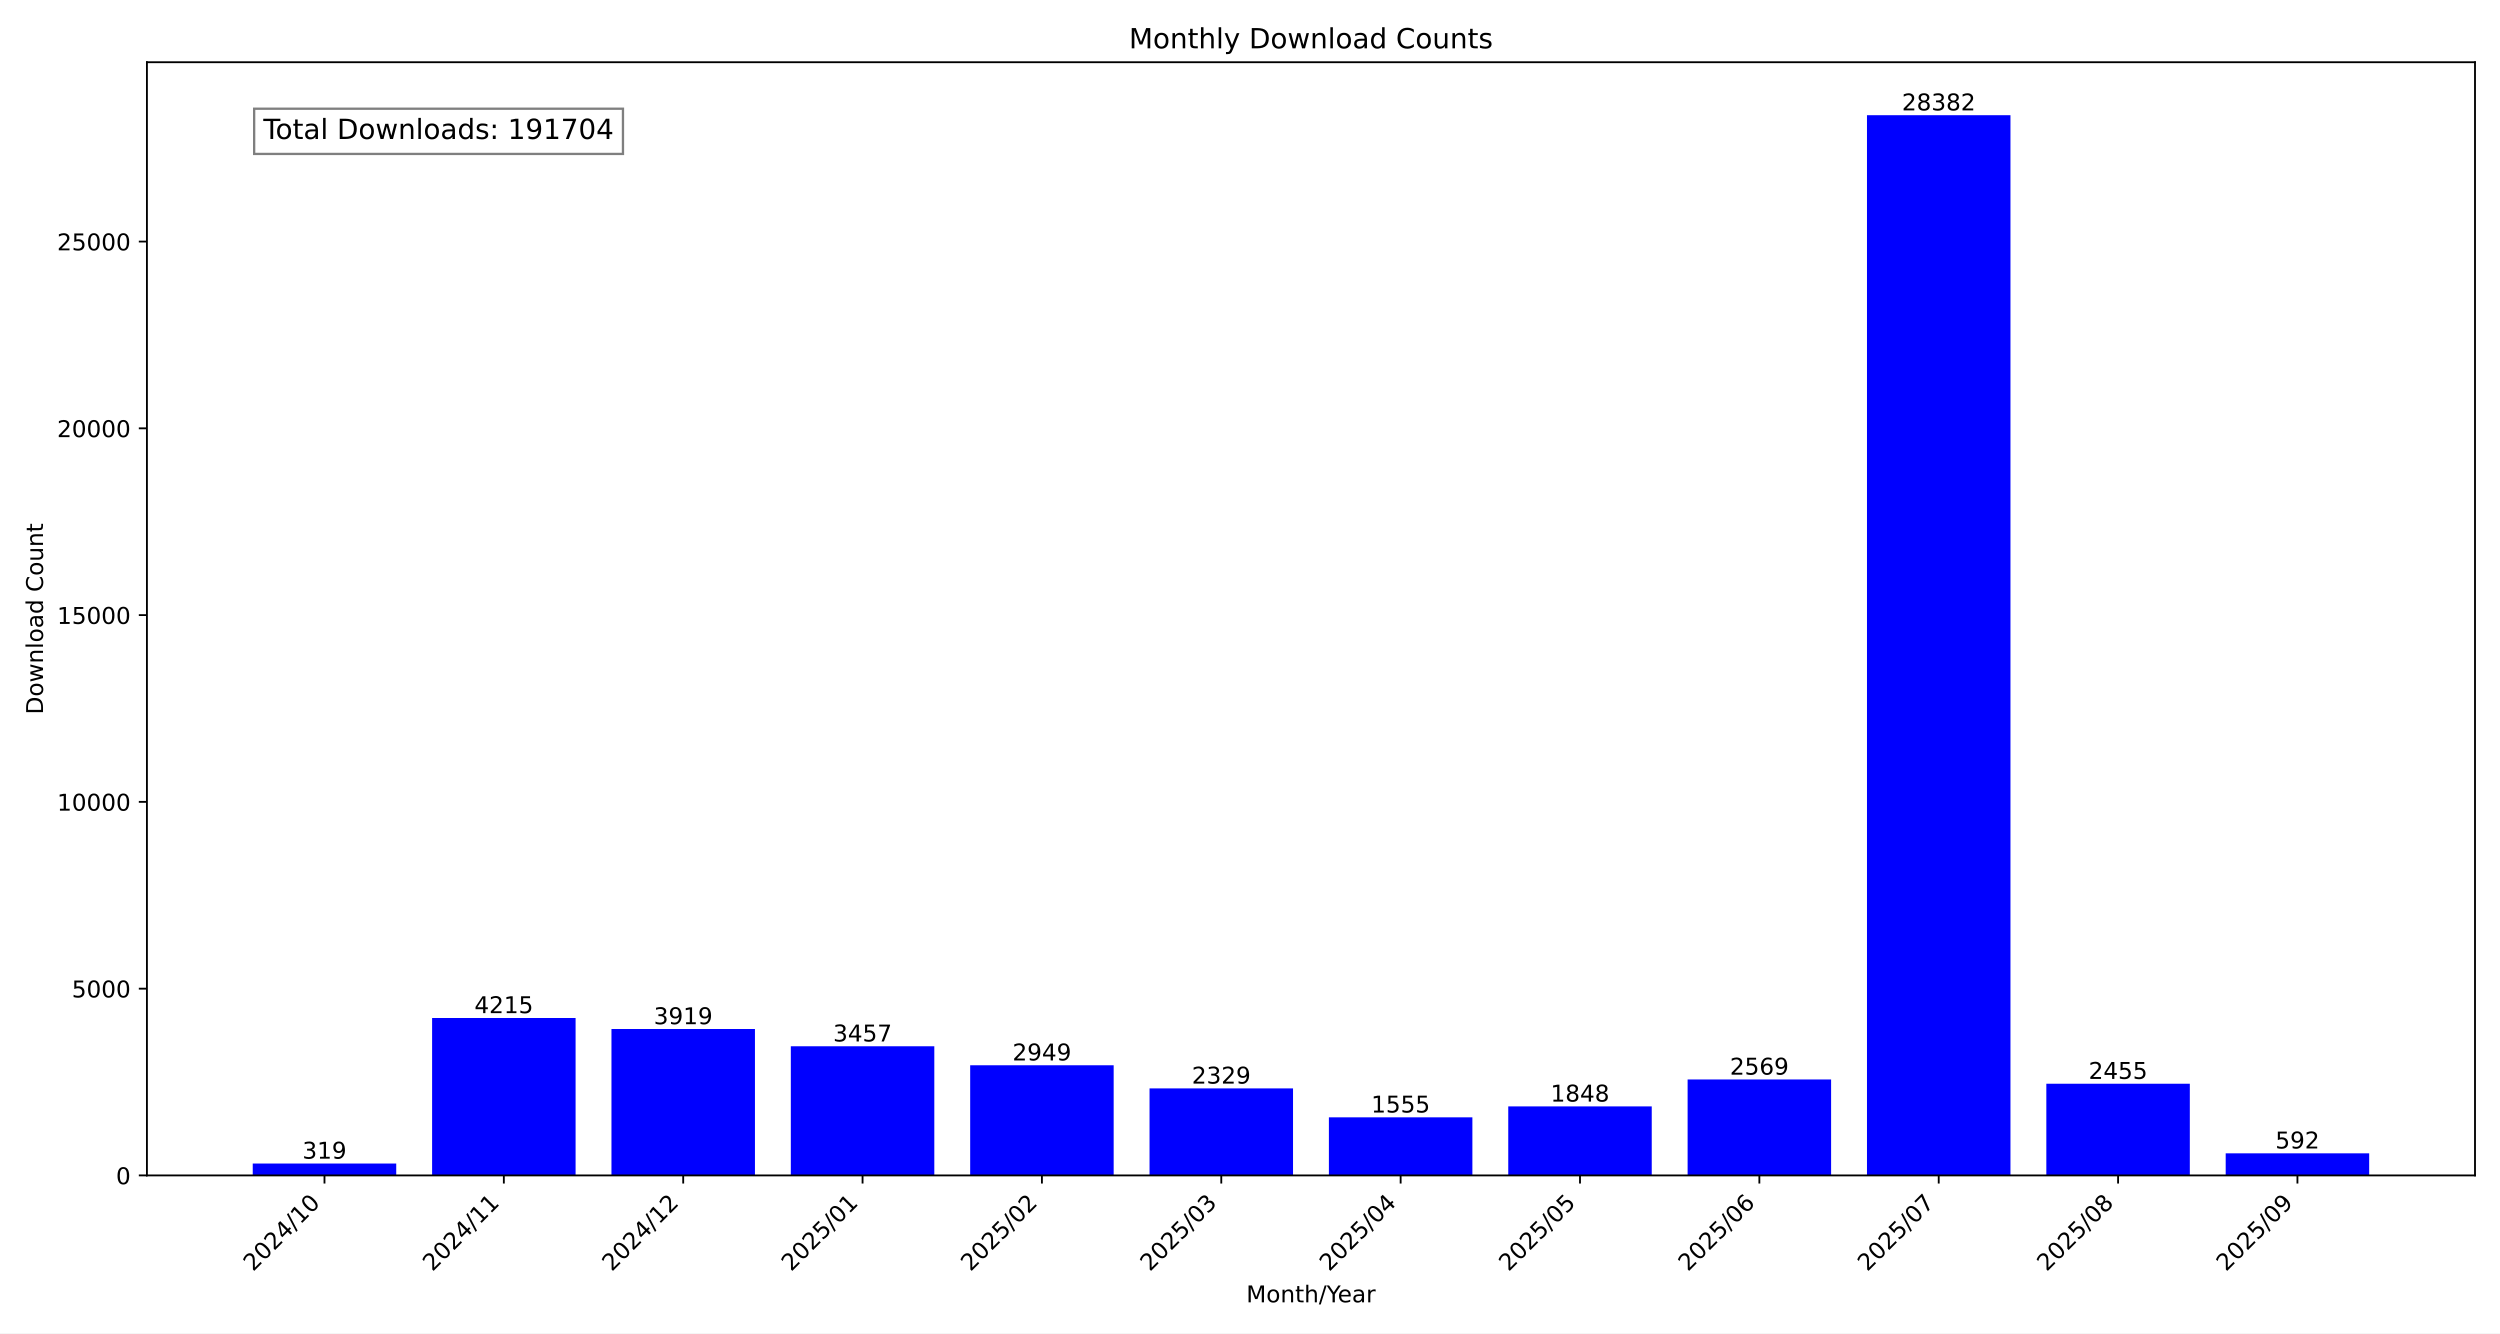
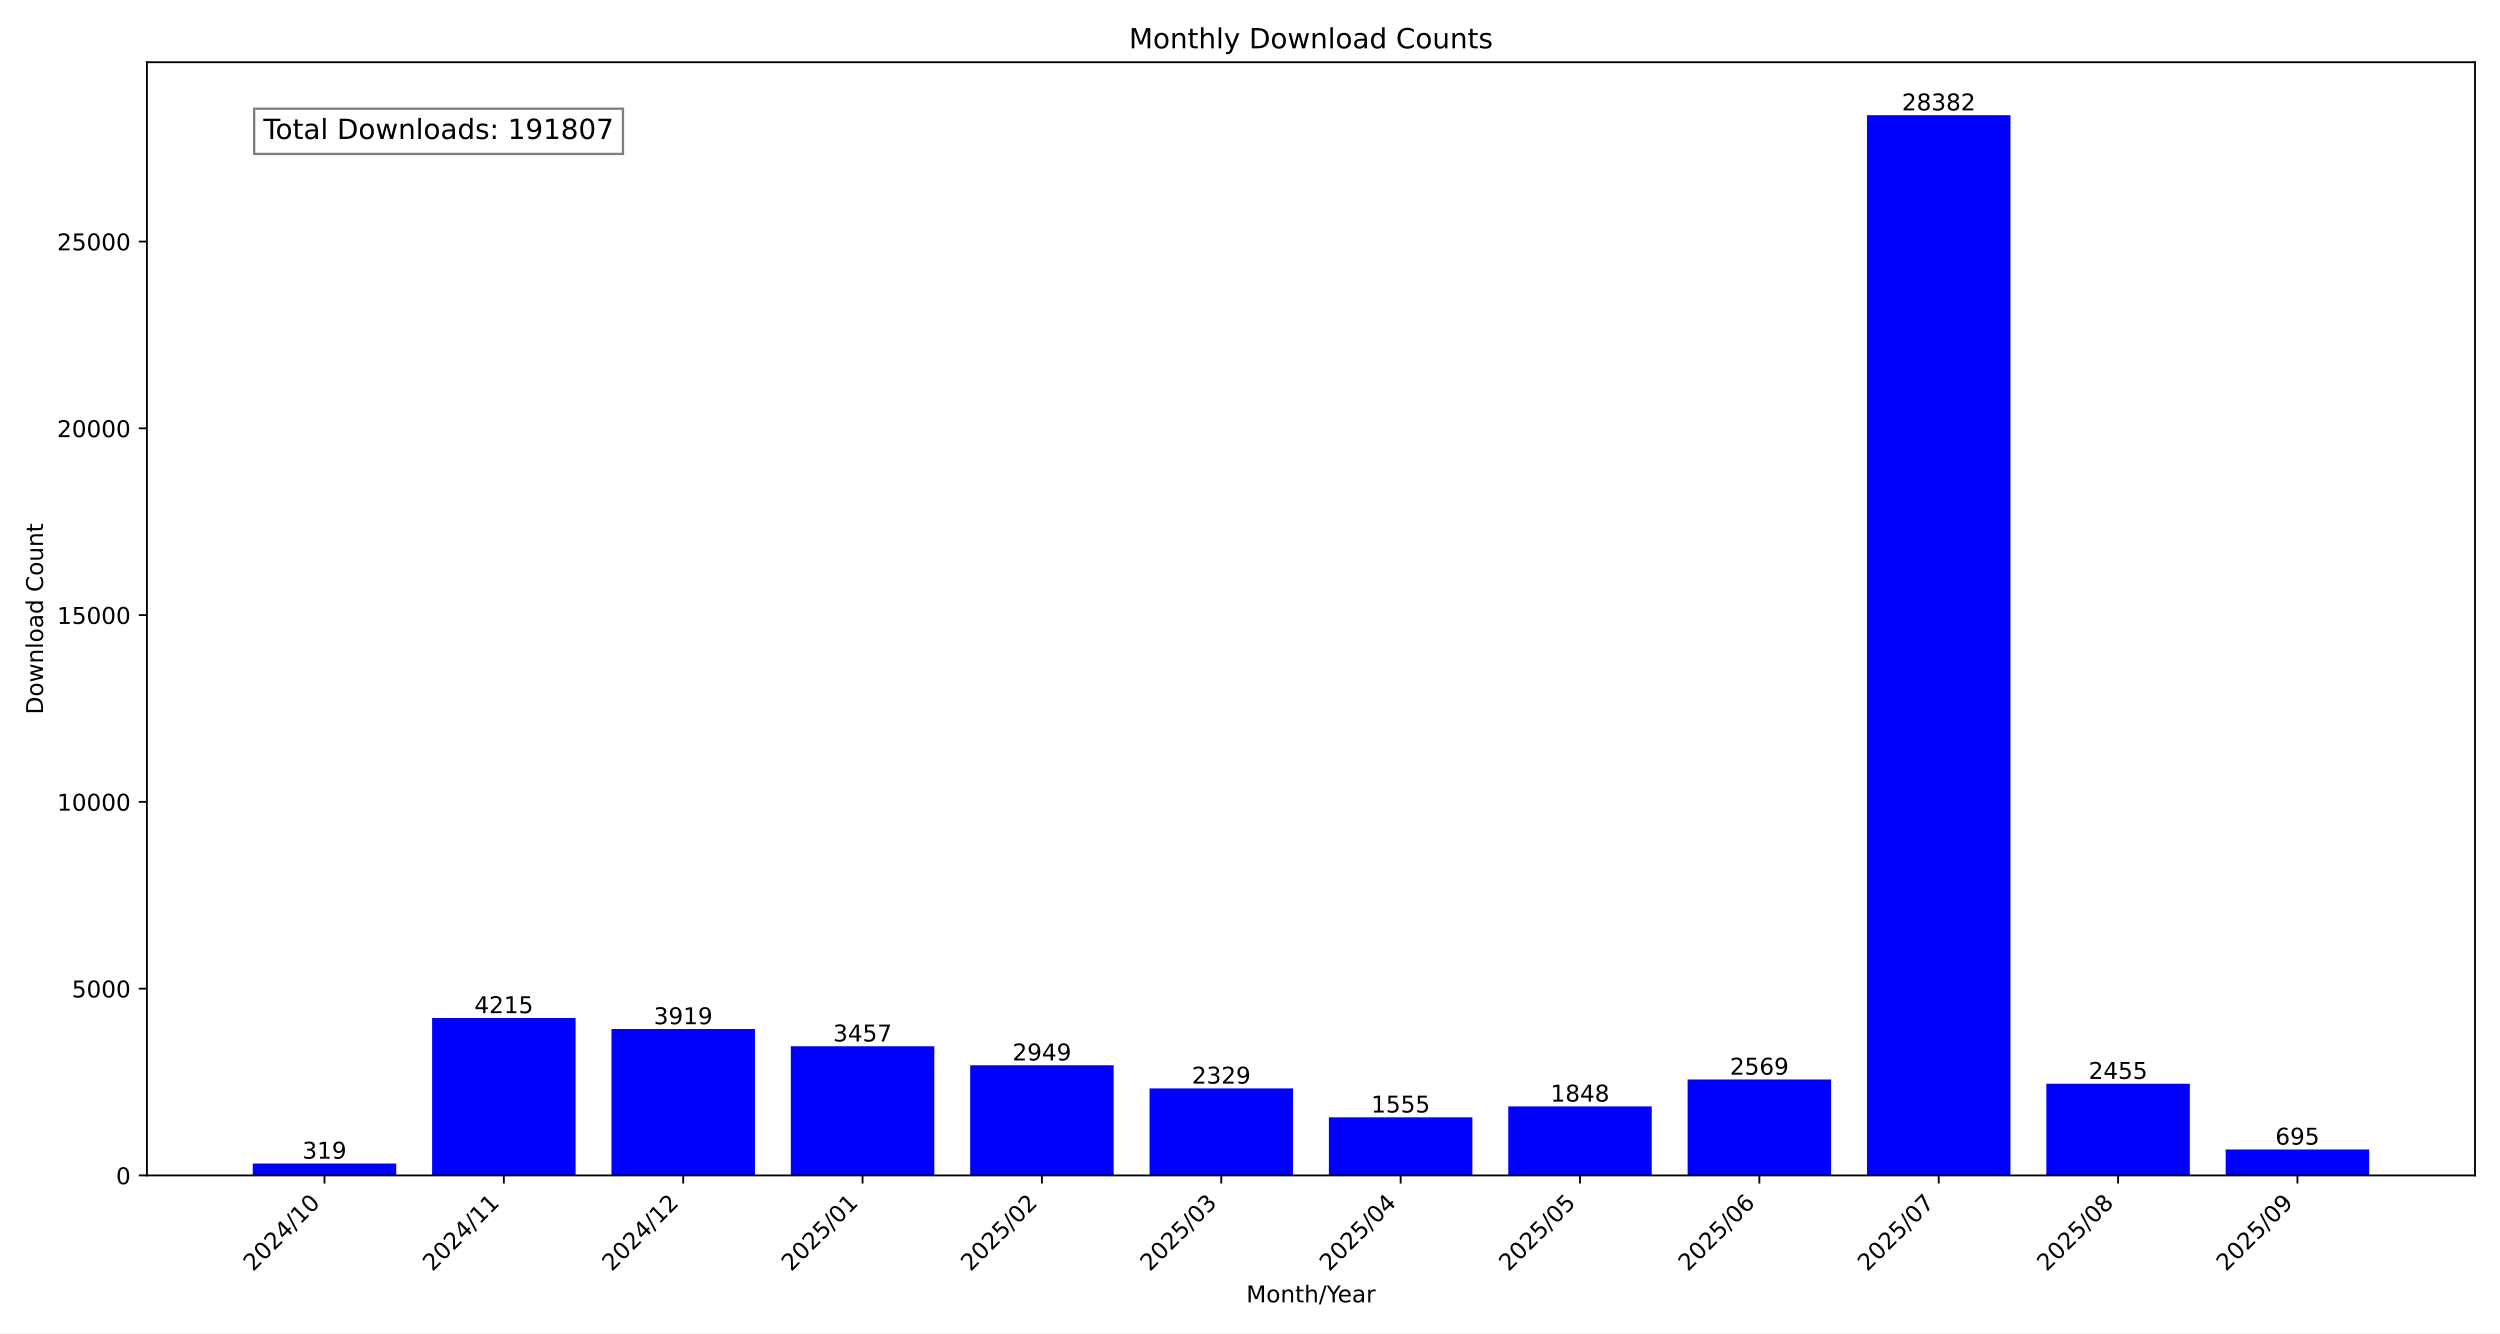
<svg xmlns="http://www.w3.org/2000/svg" xmlns:xlink="http://www.w3.org/1999/xlink" width="1080pt" height="576pt" viewBox="0 0 1080 576" version="1.1">
  <defs>
    <style type="text/css">*{stroke-linejoin: round; stroke-linecap: butt}</style>
  </defs>
  <g id="figure_1">
    <g id="patch_1">
      <path d="M 0 576  L 1080 576  L 1080 0  L 0 0  z " style="fill: #ffffff" />
    </g>
    <g id="axes_1">
      <g id="patch_2">
        <path d="M 63.47 507.782  L 1069.2 507.782  L 1069.2 26.88  L 63.47 26.88  z " style="fill: #ffffff" />
      </g>
      <g id="patch_3">
-         <path d="M 109.185 507.782  L 171.171 507.782  L 171.171 502.634  L 109.185 502.634  z " clip-path="url(#p84c4032119)" style="fill: #0000ff" />
+         <path d="M 109.185 507.782  L 171.171 507.782  L 171.171 502.634  L 109.185 502.634  z " clip-path="url(#pd4fcdab930)" style="fill: #0000ff" />
      </g>
      <g id="patch_4">
-         <path d="M 186.668 507.782  L 248.654 507.782  L 248.654 439.764  L 186.668 439.764  z " clip-path="url(#p84c4032119)" style="fill: #0000ff" />
+         <path d="M 186.668 507.782  L 248.654 507.782  L 248.654 439.764  L 186.668 439.764  z " clip-path="url(#pd4fcdab930)" style="fill: #0000ff" />
      </g>
      <g id="patch_5">
-         <path d="M 264.151 507.782  L 326.138 507.782  L 326.138 444.541  L 264.151 444.541  z " clip-path="url(#p84c4032119)" style="fill: #0000ff" />
+         <path d="M 264.151 507.782  L 326.138 507.782  L 326.138 444.541  L 264.151 444.541  z " clip-path="url(#pd4fcdab930)" style="fill: #0000ff" />
      </g>
      <g id="patch_6">
-         <path d="M 341.634 507.782  L 403.621 507.782  L 403.621 451.996  L 341.634 451.996  z " clip-path="url(#p84c4032119)" style="fill: #0000ff" />
+         <path d="M 341.634 507.782  L 403.621 507.782  L 403.621 451.996  L 341.634 451.996  z " clip-path="url(#pd4fcdab930)" style="fill: #0000ff" />
      </g>
      <g id="patch_7">
-         <path d="M 419.117 507.782  L 481.104 507.782  L 481.104 460.194  L 419.117 460.194  z " clip-path="url(#p84c4032119)" style="fill: #0000ff" />
+         <path d="M 419.117 507.782  L 481.104 507.782  L 481.104 460.194  L 419.117 460.194  z " clip-path="url(#pd4fcdab930)" style="fill: #0000ff" />
      </g>
      <g id="patch_8">
-         <path d="M 496.6 507.782  L 558.587 507.782  L 558.587 470.199  L 496.6 470.199  z " clip-path="url(#p84c4032119)" style="fill: #0000ff" />
+         <path d="M 496.6 507.782  L 558.587 507.782  L 558.587 470.199  L 496.6 470.199  z " clip-path="url(#pd4fcdab930)" style="fill: #0000ff" />
      </g>
      <g id="patch_9">
-         <path d="M 574.083 507.782  L 636.07 507.782  L 636.07 482.689  L 574.083 482.689  z " clip-path="url(#p84c4032119)" style="fill: #0000ff" />
+         <path d="M 574.083 507.782  L 636.07 507.782  L 636.07 482.689  L 574.083 482.689  z " clip-path="url(#pd4fcdab930)" style="fill: #0000ff" />
      </g>
      <g id="patch_10">
-         <path d="M 651.566 507.782  L 713.553 507.782  L 713.553 477.961  L 651.566 477.961  z " clip-path="url(#p84c4032119)" style="fill: #0000ff" />
+         <path d="M 651.566 507.782  L 713.553 507.782  L 713.553 477.961  L 651.566 477.961  z " clip-path="url(#pd4fcdab930)" style="fill: #0000ff" />
      </g>
      <g id="patch_11">
-         <path d="M 729.049 507.782  L 791.036 507.782  L 791.036 466.326  L 729.049 466.326  z " clip-path="url(#p84c4032119)" style="fill: #0000ff" />
+         <path d="M 729.049 507.782  L 791.036 507.782  L 791.036 466.326  L 729.049 466.326  z " clip-path="url(#pd4fcdab930)" style="fill: #0000ff" />
      </g>
      <g id="patch_12">
-         <path d="M 806.532 507.782  L 868.519 507.782  L 868.519 49.78  L 806.532 49.78  z " clip-path="url(#p84c4032119)" style="fill: #0000ff" />
+         <path d="M 806.532 507.782  L 868.519 507.782  L 868.519 49.78  L 806.532 49.78  z " clip-path="url(#pd4fcdab930)" style="fill: #0000ff" />
      </g>
      <g id="patch_13">
-         <path d="M 884.016 507.782  L 946.002 507.782  L 946.002 468.165  L 884.016 468.165  z " clip-path="url(#p84c4032119)" style="fill: #0000ff" />
+         <path d="M 884.016 507.782  L 946.002 507.782  L 946.002 468.165  L 884.016 468.165  z " clip-path="url(#pd4fcdab930)" style="fill: #0000ff" />
      </g>
      <g id="patch_14">
-         <path d="M 961.499 507.782  L 1023.485 507.782  L 1023.485 498.229  L 961.499 498.229  z " clip-path="url(#p84c4032119)" style="fill: #0000ff" />
+         <path d="M 961.499 507.782  L 1023.485 507.782  L 1023.485 496.567  L 961.499 496.567  z " clip-path="url(#pd4fcdab930)" style="fill: #0000ff" />
      </g>
      <g id="matplotlib.axis_1">
        <g id="xtick_1">
          <g id="line2d_1">
            <defs>
-               <path id="m79286343f2" d="M 0 0  L 0 3.5  " style="stroke: #000000; stroke-width: 0.8" />
+               <path id="m5fd4de1e87" d="M 0 0  L 0 3.5  " style="stroke: #000000; stroke-width: 0.8" />
            </defs>
            <g>
-               <use xlink:href="#m79286343f2" x="140.178" y="507.782" style="stroke: #000000; stroke-width: 0.8" />
+               <use xlink:href="#m5fd4de1e87" x="140.178" y="507.782" style="stroke: #000000; stroke-width: 0.8" />
            </g>
          </g>
          <g id="text_1">
            <g transform="translate(109.3318 549.5306) rotate(-45) scale(0.1 -0.1)">
              <defs>
                <path id="DejaVuSans-32" d="M 1228 531  L 3431 531  L 3431 0  L 469 0  L 469 531  Q 828 903 1448 1529  Q 2069 2156 2228 2338  Q 2531 2678 2651 2914  Q 2772 3150 2772 3378  Q 2772 3750 2511 3984  Q 2250 4219 1831 4219  Q 1534 4219 1204 4116  Q 875 4013 500 3803  L 500 4441  Q 881 4594 1212 4672  Q 1544 4750 1819 4750  Q 2544 4750 2975 4387  Q 3406 4025 3406 3419  Q 3406 3131 3298 2873  Q 3191 2616 2906 2266  Q 2828 2175 2409 1742  Q 1991 1309 1228 531  z " transform="scale(0.015625)" />
                <path id="DejaVuSans-30" d="M 2034 4250  Q 1547 4250 1301 3770  Q 1056 3291 1056 2328  Q 1056 1369 1301 889  Q 1547 409 2034 409  Q 2525 409 2770 889  Q 3016 1369 3016 2328  Q 3016 3291 2770 3770  Q 2525 4250 2034 4250  z M 2034 4750  Q 2819 4750 3233 4129  Q 3647 3509 3647 2328  Q 3647 1150 3233 529  Q 2819 -91 2034 -91  Q 1250 -91 836 529  Q 422 1150 422 2328  Q 422 3509 836 4129  Q 1250 4750 2034 4750  z " transform="scale(0.015625)" />
                <path id="DejaVuSans-34" d="M 2419 4116  L 825 1625  L 2419 1625  L 2419 4116  z M 2253 4666  L 3047 4666  L 3047 1625  L 3713 1625  L 3713 1100  L 3047 1100  L 3047 0  L 2419 0  L 2419 1100  L 313 1100  L 313 1709  L 2253 4666  z " transform="scale(0.015625)" />
                <path id="DejaVuSans-2f" d="M 1625 4666  L 2156 4666  L 531 -594  L 0 -594  L 1625 4666  z " transform="scale(0.015625)" />
                <path id="DejaVuSans-31" d="M 794 531  L 1825 531  L 1825 4091  L 703 3866  L 703 4441  L 1819 4666  L 2450 4666  L 2450 531  L 3481 531  L 3481 0  L 794 0  L 794 531  z " transform="scale(0.015625)" />
              </defs>
              <use xlink:href="#DejaVuSans-32" />
              <use xlink:href="#DejaVuSans-30" x="63.623" />
              <use xlink:href="#DejaVuSans-32" x="127.246" />
              <use xlink:href="#DejaVuSans-34" x="190.869" />
              <use xlink:href="#DejaVuSans-2f" x="254.492" />
              <use xlink:href="#DejaVuSans-31" x="288.184" />
              <use xlink:href="#DejaVuSans-30" x="351.807" />
            </g>
          </g>
        </g>
        <g id="xtick_2">
          <g id="line2d_2">
            <g>
-               <use xlink:href="#m79286343f2" x="217.661" y="507.782" style="stroke: #000000; stroke-width: 0.8" />
+               <use xlink:href="#m5fd4de1e87" x="217.661" y="507.782" style="stroke: #000000; stroke-width: 0.8" />
            </g>
          </g>
          <g id="text_2">
            <g transform="translate(186.8148 549.5306) rotate(-45) scale(0.1 -0.1)">
              <use xlink:href="#DejaVuSans-32" />
              <use xlink:href="#DejaVuSans-30" x="63.623" />
              <use xlink:href="#DejaVuSans-32" x="127.246" />
              <use xlink:href="#DejaVuSans-34" x="190.869" />
              <use xlink:href="#DejaVuSans-2f" x="254.492" />
              <use xlink:href="#DejaVuSans-31" x="288.184" />
              <use xlink:href="#DejaVuSans-31" x="351.807" />
            </g>
          </g>
        </g>
        <g id="xtick_3">
          <g id="line2d_3">
            <g>
-               <use xlink:href="#m79286343f2" x="295.144" y="507.782" style="stroke: #000000; stroke-width: 0.8" />
+               <use xlink:href="#m5fd4de1e87" x="295.144" y="507.782" style="stroke: #000000; stroke-width: 0.8" />
            </g>
          </g>
          <g id="text_3">
            <g transform="translate(264.2979 549.5306) rotate(-45) scale(0.1 -0.1)">
              <use xlink:href="#DejaVuSans-32" />
              <use xlink:href="#DejaVuSans-30" x="63.623" />
              <use xlink:href="#DejaVuSans-32" x="127.246" />
              <use xlink:href="#DejaVuSans-34" x="190.869" />
              <use xlink:href="#DejaVuSans-2f" x="254.492" />
              <use xlink:href="#DejaVuSans-31" x="288.184" />
              <use xlink:href="#DejaVuSans-32" x="351.807" />
            </g>
          </g>
        </g>
        <g id="xtick_4">
          <g id="line2d_4">
            <g>
-               <use xlink:href="#m79286343f2" x="372.627" y="507.782" style="stroke: #000000; stroke-width: 0.8" />
+               <use xlink:href="#m5fd4de1e87" x="372.627" y="507.782" style="stroke: #000000; stroke-width: 0.8" />
            </g>
          </g>
          <g id="text_4">
            <g transform="translate(341.7809 549.5306) rotate(-45) scale(0.1 -0.1)">
              <defs>
                <path id="DejaVuSans-35" d="M 691 4666  L 3169 4666  L 3169 4134  L 1269 4134  L 1269 2991  Q 1406 3038 1543 3061  Q 1681 3084 1819 3084  Q 2600 3084 3056 2656  Q 3513 2228 3513 1497  Q 3513 744 3044 326  Q 2575 -91 1722 -91  Q 1428 -91 1123 -41  Q 819 9 494 109  L 494 744  Q 775 591 1075 516  Q 1375 441 1709 441  Q 2250 441 2565 725  Q 2881 1009 2881 1497  Q 2881 1984 2565 2268  Q 2250 2553 1709 2553  Q 1456 2553 1204 2497  Q 953 2441 691 2322  L 691 4666  z " transform="scale(0.015625)" />
              </defs>
              <use xlink:href="#DejaVuSans-32" />
              <use xlink:href="#DejaVuSans-30" x="63.623" />
              <use xlink:href="#DejaVuSans-32" x="127.246" />
              <use xlink:href="#DejaVuSans-35" x="190.869" />
              <use xlink:href="#DejaVuSans-2f" x="254.492" />
              <use xlink:href="#DejaVuSans-30" x="288.184" />
              <use xlink:href="#DejaVuSans-31" x="351.807" />
            </g>
          </g>
        </g>
        <g id="xtick_5">
          <g id="line2d_5">
            <g>
-               <use xlink:href="#m79286343f2" x="450.11" y="507.782" style="stroke: #000000; stroke-width: 0.8" />
+               <use xlink:href="#m5fd4de1e87" x="450.11" y="507.782" style="stroke: #000000; stroke-width: 0.8" />
            </g>
          </g>
          <g id="text_5">
            <g transform="translate(419.264 549.5306) rotate(-45) scale(0.1 -0.1)">
              <use xlink:href="#DejaVuSans-32" />
              <use xlink:href="#DejaVuSans-30" x="63.623" />
              <use xlink:href="#DejaVuSans-32" x="127.246" />
              <use xlink:href="#DejaVuSans-35" x="190.869" />
              <use xlink:href="#DejaVuSans-2f" x="254.492" />
              <use xlink:href="#DejaVuSans-30" x="288.184" />
              <use xlink:href="#DejaVuSans-32" x="351.807" />
            </g>
          </g>
        </g>
        <g id="xtick_6">
          <g id="line2d_6">
            <g>
-               <use xlink:href="#m79286343f2" x="527.593" y="507.782" style="stroke: #000000; stroke-width: 0.8" />
+               <use xlink:href="#m5fd4de1e87" x="527.593" y="507.782" style="stroke: #000000; stroke-width: 0.8" />
            </g>
          </g>
          <g id="text_6">
            <g transform="translate(496.747 549.5306) rotate(-45) scale(0.1 -0.1)">
              <defs>
                <path id="DejaVuSans-33" d="M 2597 2516  Q 3050 2419 3304 2112  Q 3559 1806 3559 1356  Q 3559 666 3084 287  Q 2609 -91 1734 -91  Q 1441 -91 1130 -33  Q 819 25 488 141  L 488 750  Q 750 597 1062 519  Q 1375 441 1716 441  Q 2309 441 2620 675  Q 2931 909 2931 1356  Q 2931 1769 2642 2001  Q 2353 2234 1838 2234  L 1294 2234  L 1294 2753  L 1863 2753  Q 2328 2753 2575 2939  Q 2822 3125 2822 3475  Q 2822 3834 2567 4026  Q 2313 4219 1838 4219  Q 1578 4219 1281 4162  Q 984 4106 628 3988  L 628 4550  Q 988 4650 1302 4700  Q 1616 4750 1894 4750  Q 2613 4750 3031 4423  Q 3450 4097 3450 3541  Q 3450 3153 3228 2886  Q 3006 2619 2597 2516  z " transform="scale(0.015625)" />
              </defs>
              <use xlink:href="#DejaVuSans-32" />
              <use xlink:href="#DejaVuSans-30" x="63.623" />
              <use xlink:href="#DejaVuSans-32" x="127.246" />
              <use xlink:href="#DejaVuSans-35" x="190.869" />
              <use xlink:href="#DejaVuSans-2f" x="254.492" />
              <use xlink:href="#DejaVuSans-30" x="288.184" />
              <use xlink:href="#DejaVuSans-33" x="351.807" />
            </g>
          </g>
        </g>
        <g id="xtick_7">
          <g id="line2d_7">
            <g>
-               <use xlink:href="#m79286343f2" x="605.077" y="507.782" style="stroke: #000000; stroke-width: 0.8" />
+               <use xlink:href="#m5fd4de1e87" x="605.077" y="507.782" style="stroke: #000000; stroke-width: 0.8" />
            </g>
          </g>
          <g id="text_7">
            <g transform="translate(574.2301 549.5306) rotate(-45) scale(0.1 -0.1)">
              <use xlink:href="#DejaVuSans-32" />
              <use xlink:href="#DejaVuSans-30" x="63.623" />
              <use xlink:href="#DejaVuSans-32" x="127.246" />
              <use xlink:href="#DejaVuSans-35" x="190.869" />
              <use xlink:href="#DejaVuSans-2f" x="254.492" />
              <use xlink:href="#DejaVuSans-30" x="288.184" />
              <use xlink:href="#DejaVuSans-34" x="351.807" />
            </g>
          </g>
        </g>
        <g id="xtick_8">
          <g id="line2d_8">
            <g>
-               <use xlink:href="#m79286343f2" x="682.56" y="507.782" style="stroke: #000000; stroke-width: 0.8" />
+               <use xlink:href="#m5fd4de1e87" x="682.56" y="507.782" style="stroke: #000000; stroke-width: 0.8" />
            </g>
          </g>
          <g id="text_8">
            <g transform="translate(651.7131 549.5306) rotate(-45) scale(0.1 -0.1)">
              <use xlink:href="#DejaVuSans-32" />
              <use xlink:href="#DejaVuSans-30" x="63.623" />
              <use xlink:href="#DejaVuSans-32" x="127.246" />
              <use xlink:href="#DejaVuSans-35" x="190.869" />
              <use xlink:href="#DejaVuSans-2f" x="254.492" />
              <use xlink:href="#DejaVuSans-30" x="288.184" />
              <use xlink:href="#DejaVuSans-35" x="351.807" />
            </g>
          </g>
        </g>
        <g id="xtick_9">
          <g id="line2d_9">
            <g>
-               <use xlink:href="#m79286343f2" x="760.043" y="507.782" style="stroke: #000000; stroke-width: 0.8" />
+               <use xlink:href="#m5fd4de1e87" x="760.043" y="507.782" style="stroke: #000000; stroke-width: 0.8" />
            </g>
          </g>
          <g id="text_9">
            <g transform="translate(729.1962 549.5306) rotate(-45) scale(0.1 -0.1)">
              <defs>
                <path id="DejaVuSans-36" d="M 2113 2584  Q 1688 2584 1439 2293  Q 1191 2003 1191 1497  Q 1191 994 1439 701  Q 1688 409 2113 409  Q 2538 409 2786 701  Q 3034 994 3034 1497  Q 3034 2003 2786 2293  Q 2538 2584 2113 2584  z M 3366 4563  L 3366 3988  Q 3128 4100 2886 4159  Q 2644 4219 2406 4219  Q 1781 4219 1451 3797  Q 1122 3375 1075 2522  Q 1259 2794 1537 2939  Q 1816 3084 2150 3084  Q 2853 3084 3261 2657  Q 3669 2231 3669 1497  Q 3669 778 3244 343  Q 2819 -91 2113 -91  Q 1303 -91 875 529  Q 447 1150 447 2328  Q 447 3434 972 4092  Q 1497 4750 2381 4750  Q 2619 4750 2861 4703  Q 3103 4656 3366 4563  z " transform="scale(0.015625)" />
              </defs>
              <use xlink:href="#DejaVuSans-32" />
              <use xlink:href="#DejaVuSans-30" x="63.623" />
              <use xlink:href="#DejaVuSans-32" x="127.246" />
              <use xlink:href="#DejaVuSans-35" x="190.869" />
              <use xlink:href="#DejaVuSans-2f" x="254.492" />
              <use xlink:href="#DejaVuSans-30" x="288.184" />
              <use xlink:href="#DejaVuSans-36" x="351.807" />
            </g>
          </g>
        </g>
        <g id="xtick_10">
          <g id="line2d_10">
            <g>
-               <use xlink:href="#m79286343f2" x="837.526" y="507.782" style="stroke: #000000; stroke-width: 0.8" />
+               <use xlink:href="#m5fd4de1e87" x="837.526" y="507.782" style="stroke: #000000; stroke-width: 0.8" />
            </g>
          </g>
          <g id="text_10">
            <g transform="translate(806.6792 549.5306) rotate(-45) scale(0.1 -0.1)">
              <defs>
                <path id="DejaVuSans-37" d="M 525 4666  L 3525 4666  L 3525 4397  L 1831 0  L 1172 0  L 2766 4134  L 525 4134  L 525 4666  z " transform="scale(0.015625)" />
              </defs>
              <use xlink:href="#DejaVuSans-32" />
              <use xlink:href="#DejaVuSans-30" x="63.623" />
              <use xlink:href="#DejaVuSans-32" x="127.246" />
              <use xlink:href="#DejaVuSans-35" x="190.869" />
              <use xlink:href="#DejaVuSans-2f" x="254.492" />
              <use xlink:href="#DejaVuSans-30" x="288.184" />
              <use xlink:href="#DejaVuSans-37" x="351.807" />
            </g>
          </g>
        </g>
        <g id="xtick_11">
          <g id="line2d_11">
            <g>
-               <use xlink:href="#m79286343f2" x="915.009" y="507.782" style="stroke: #000000; stroke-width: 0.8" />
+               <use xlink:href="#m5fd4de1e87" x="915.009" y="507.782" style="stroke: #000000; stroke-width: 0.8" />
            </g>
          </g>
          <g id="text_11">
            <g transform="translate(884.1623 549.5306) rotate(-45) scale(0.1 -0.1)">
              <defs>
                <path id="DejaVuSans-38" d="M 2034 2216  Q 1584 2216 1326 1975  Q 1069 1734 1069 1313  Q 1069 891 1326 650  Q 1584 409 2034 409  Q 2484 409 2743 651  Q 3003 894 3003 1313  Q 3003 1734 2745 1975  Q 2488 2216 2034 2216  z M 1403 2484  Q 997 2584 770 2862  Q 544 3141 544 3541  Q 544 4100 942 4425  Q 1341 4750 2034 4750  Q 2731 4750 3128 4425  Q 3525 4100 3525 3541  Q 3525 3141 3298 2862  Q 3072 2584 2669 2484  Q 3125 2378 3379 2068  Q 3634 1759 3634 1313  Q 3634 634 3220 271  Q 2806 -91 2034 -91  Q 1263 -91 848 271  Q 434 634 434 1313  Q 434 1759 690 2068  Q 947 2378 1403 2484  z M 1172 3481  Q 1172 3119 1398 2916  Q 1625 2713 2034 2713  Q 2441 2713 2670 2916  Q 2900 3119 2900 3481  Q 2900 3844 2670 4047  Q 2441 4250 2034 4250  Q 1625 4250 1398 4047  Q 1172 3844 1172 3481  z " transform="scale(0.015625)" />
              </defs>
              <use xlink:href="#DejaVuSans-32" />
              <use xlink:href="#DejaVuSans-30" x="63.623" />
              <use xlink:href="#DejaVuSans-32" x="127.246" />
              <use xlink:href="#DejaVuSans-35" x="190.869" />
              <use xlink:href="#DejaVuSans-2f" x="254.492" />
              <use xlink:href="#DejaVuSans-30" x="288.184" />
              <use xlink:href="#DejaVuSans-38" x="351.807" />
            </g>
          </g>
        </g>
        <g id="xtick_12">
          <g id="line2d_12">
            <g>
-               <use xlink:href="#m79286343f2" x="992.492" y="507.782" style="stroke: #000000; stroke-width: 0.8" />
+               <use xlink:href="#m5fd4de1e87" x="992.492" y="507.782" style="stroke: #000000; stroke-width: 0.8" />
            </g>
          </g>
          <g id="text_12">
            <g transform="translate(961.6454 549.5306) rotate(-45) scale(0.1 -0.1)">
              <defs>
                <path id="DejaVuSans-39" d="M 703 97  L 703 672  Q 941 559 1184 500  Q 1428 441 1663 441  Q 2288 441 2617 861  Q 2947 1281 2994 2138  Q 2813 1869 2534 1725  Q 2256 1581 1919 1581  Q 1219 1581 811 2004  Q 403 2428 403 3163  Q 403 3881 828 4315  Q 1253 4750 1959 4750  Q 2769 4750 3195 4129  Q 3622 3509 3622 2328  Q 3622 1225 3098 567  Q 2575 -91 1691 -91  Q 1453 -91 1209 -44  Q 966 3 703 97  z M 1959 2075  Q 2384 2075 2632 2365  Q 2881 2656 2881 3163  Q 2881 3666 2632 3958  Q 2384 4250 1959 4250  Q 1534 4250 1286 3958  Q 1038 3666 1038 3163  Q 1038 2656 1286 2365  Q 1534 2075 1959 2075  z " transform="scale(0.015625)" />
              </defs>
              <use xlink:href="#DejaVuSans-32" />
              <use xlink:href="#DejaVuSans-30" x="63.623" />
              <use xlink:href="#DejaVuSans-32" x="127.246" />
              <use xlink:href="#DejaVuSans-35" x="190.869" />
              <use xlink:href="#DejaVuSans-2f" x="254.492" />
              <use xlink:href="#DejaVuSans-30" x="288.184" />
              <use xlink:href="#DejaVuSans-39" x="351.807" />
            </g>
          </g>
        </g>
        <g id="text_13">
          <g transform="translate(538.392 562.5996) scale(0.1 -0.1)">
            <defs>
              <path id="DejaVuSans-4d" d="M 628 4666  L 1569 4666  L 2759 1491  L 3956 4666  L 4897 4666  L 4897 0  L 4281 0  L 4281 4097  L 3078 897  L 2444 897  L 1241 4097  L 1241 0  L 628 0  L 628 4666  z " transform="scale(0.015625)" />
              <path id="DejaVuSans-6f" d="M 1959 3097  Q 1497 3097 1228 2736  Q 959 2375 959 1747  Q 959 1119 1226 758  Q 1494 397 1959 397  Q 2419 397 2687 759  Q 2956 1122 2956 1747  Q 2956 2369 2687 2733  Q 2419 3097 1959 3097  z M 1959 3584  Q 2709 3584 3137 3096  Q 3566 2609 3566 1747  Q 3566 888 3137 398  Q 2709 -91 1959 -91  Q 1206 -91 779 398  Q 353 888 353 1747  Q 353 2609 779 3096  Q 1206 3584 1959 3584  z " transform="scale(0.015625)" />
              <path id="DejaVuSans-6e" d="M 3513 2113  L 3513 0  L 2938 0  L 2938 2094  Q 2938 2591 2744 2837  Q 2550 3084 2163 3084  Q 1697 3084 1428 2787  Q 1159 2491 1159 1978  L 1159 0  L 581 0  L 581 3500  L 1159 3500  L 1159 2956  Q 1366 3272 1645 3428  Q 1925 3584 2291 3584  Q 2894 3584 3203 3211  Q 3513 2838 3513 2113  z " transform="scale(0.015625)" />
              <path id="DejaVuSans-74" d="M 1172 4494  L 1172 3500  L 2356 3500  L 2356 3053  L 1172 3053  L 1172 1153  Q 1172 725 1289 603  Q 1406 481 1766 481  L 2356 481  L 2356 0  L 1766 0  Q 1100 0 847 248  Q 594 497 594 1153  L 594 3053  L 172 3053  L 172 3500  L 594 3500  L 594 4494  L 1172 4494  z " transform="scale(0.015625)" />
              <path id="DejaVuSans-68" d="M 3513 2113  L 3513 0  L 2938 0  L 2938 2094  Q 2938 2591 2744 2837  Q 2550 3084 2163 3084  Q 1697 3084 1428 2787  Q 1159 2491 1159 1978  L 1159 0  L 581 0  L 581 4863  L 1159 4863  L 1159 2956  Q 1366 3272 1645 3428  Q 1925 3584 2291 3584  Q 2894 3584 3203 3211  Q 3513 2838 3513 2113  z " transform="scale(0.015625)" />
              <path id="DejaVuSans-59" d="M -13 4666  L 666 4666  L 1959 2747  L 3244 4666  L 3922 4666  L 2272 2222  L 2272 0  L 1638 0  L 1638 2222  L -13 4666  z " transform="scale(0.015625)" />
              <path id="DejaVuSans-65" d="M 3597 1894  L 3597 1613  L 953 1613  Q 991 1019 1311 708  Q 1631 397 2203 397  Q 2534 397 2845 478  Q 3156 559 3463 722  L 3463 178  Q 3153 47 2828 -22  Q 2503 -91 2169 -91  Q 1331 -91 842 396  Q 353 884 353 1716  Q 353 2575 817 3079  Q 1281 3584 2069 3584  Q 2775 3584 3186 3129  Q 3597 2675 3597 1894  z M 3022 2063  Q 3016 2534 2758 2815  Q 2500 3097 2075 3097  Q 1594 3097 1305 2825  Q 1016 2553 972 2059  L 3022 2063  z " transform="scale(0.015625)" />
              <path id="DejaVuSans-61" d="M 2194 1759  Q 1497 1759 1228 1600  Q 959 1441 959 1056  Q 959 750 1161 570  Q 1363 391 1709 391  Q 2188 391 2477 730  Q 2766 1069 2766 1631  L 2766 1759  L 2194 1759  z M 3341 1997  L 3341 0  L 2766 0  L 2766 531  Q 2569 213 2275 61  Q 1981 -91 1556 -91  Q 1019 -91 701 211  Q 384 513 384 1019  Q 384 1609 779 1909  Q 1175 2209 1959 2209  L 2766 2209  L 2766 2266  Q 2766 2663 2505 2880  Q 2244 3097 1772 3097  Q 1472 3097 1187 3025  Q 903 2953 641 2809  L 641 3341  Q 956 3463 1253 3523  Q 1550 3584 1831 3584  Q 2591 3584 2966 3190  Q 3341 2797 3341 1997  z " transform="scale(0.015625)" />
              <path id="DejaVuSans-72" d="M 2631 2963  Q 2534 3019 2420 3045  Q 2306 3072 2169 3072  Q 1681 3072 1420 2755  Q 1159 2438 1159 1844  L 1159 0  L 581 0  L 581 3500  L 1159 3500  L 1159 2956  Q 1341 3275 1631 3429  Q 1922 3584 2338 3584  Q 2397 3584 2469 3576  Q 2541 3569 2628 3553  L 2631 2963  z " transform="scale(0.015625)" />
            </defs>
            <use xlink:href="#DejaVuSans-4d" />
            <use xlink:href="#DejaVuSans-6f" x="86.279" />
            <use xlink:href="#DejaVuSans-6e" x="147.461" />
            <use xlink:href="#DejaVuSans-74" x="210.84" />
            <use xlink:href="#DejaVuSans-68" x="250.049" />
            <use xlink:href="#DejaVuSans-2f" x="313.428" />
            <use xlink:href="#DejaVuSans-59" x="347.119" />
            <use xlink:href="#DejaVuSans-65" x="394.953" />
            <use xlink:href="#DejaVuSans-61" x="456.477" />
            <use xlink:href="#DejaVuSans-72" x="517.756" />
          </g>
        </g>
      </g>
      <g id="matplotlib.axis_2">
        <g id="ytick_1">
          <g id="line2d_13">
            <defs>
-               <path id="m5acc3c8eaa" d="M 0 0  L -3.5 0  " style="stroke: #000000; stroke-width: 0.8" />
+               <path id="mcca3d9d66c" d="M 0 0  L -3.5 0  " style="stroke: #000000; stroke-width: 0.8" />
            </defs>
            <g>
-               <use xlink:href="#m5acc3c8eaa" x="63.47" y="507.782" style="stroke: #000000; stroke-width: 0.8" />
+               <use xlink:href="#mcca3d9d66c" x="63.47" y="507.782" style="stroke: #000000; stroke-width: 0.8" />
            </g>
          </g>
          <g id="text_14">
            <g transform="translate(50.1075 511.581) scale(0.1 -0.1)">
              <use xlink:href="#DejaVuSans-30" />
            </g>
          </g>
        </g>
        <g id="ytick_2">
          <g id="line2d_14">
            <g>
-               <use xlink:href="#m5acc3c8eaa" x="63.47" y="427.097" style="stroke: #000000; stroke-width: 0.8" />
+               <use xlink:href="#mcca3d9d66c" x="63.47" y="427.097" style="stroke: #000000; stroke-width: 0.8" />
            </g>
          </g>
          <g id="text_15">
            <g transform="translate(31.02 430.8958) scale(0.1 -0.1)">
              <use xlink:href="#DejaVuSans-35" />
              <use xlink:href="#DejaVuSans-30" x="63.623" />
              <use xlink:href="#DejaVuSans-30" x="127.246" />
              <use xlink:href="#DejaVuSans-30" x="190.869" />
            </g>
          </g>
        </g>
        <g id="ytick_3">
          <g id="line2d_15">
            <g>
-               <use xlink:href="#m5acc3c8eaa" x="63.47" y="346.411" style="stroke: #000000; stroke-width: 0.8" />
+               <use xlink:href="#mcca3d9d66c" x="63.47" y="346.411" style="stroke: #000000; stroke-width: 0.8" />
            </g>
          </g>
          <g id="text_16">
            <g transform="translate(24.6575 350.2105) scale(0.1 -0.1)">
              <use xlink:href="#DejaVuSans-31" />
              <use xlink:href="#DejaVuSans-30" x="63.623" />
              <use xlink:href="#DejaVuSans-30" x="127.246" />
              <use xlink:href="#DejaVuSans-30" x="190.869" />
              <use xlink:href="#DejaVuSans-30" x="254.492" />
            </g>
          </g>
        </g>
        <g id="ytick_4">
          <g id="line2d_16">
            <g>
-               <use xlink:href="#m5acc3c8eaa" x="63.47" y="265.726" style="stroke: #000000; stroke-width: 0.8" />
+               <use xlink:href="#mcca3d9d66c" x="63.47" y="265.726" style="stroke: #000000; stroke-width: 0.8" />
            </g>
          </g>
          <g id="text_17">
            <g transform="translate(24.6575 269.5253) scale(0.1 -0.1)">
              <use xlink:href="#DejaVuSans-31" />
              <use xlink:href="#DejaVuSans-35" x="63.623" />
              <use xlink:href="#DejaVuSans-30" x="127.246" />
              <use xlink:href="#DejaVuSans-30" x="190.869" />
              <use xlink:href="#DejaVuSans-30" x="254.492" />
            </g>
          </g>
        </g>
        <g id="ytick_5">
          <g id="line2d_17">
            <g>
-               <use xlink:href="#m5acc3c8eaa" x="63.47" y="185.041" style="stroke: #000000; stroke-width: 0.8" />
+               <use xlink:href="#mcca3d9d66c" x="63.47" y="185.041" style="stroke: #000000; stroke-width: 0.8" />
            </g>
          </g>
          <g id="text_18">
            <g transform="translate(24.6575 188.84) scale(0.1 -0.1)">
              <use xlink:href="#DejaVuSans-32" />
              <use xlink:href="#DejaVuSans-30" x="63.623" />
              <use xlink:href="#DejaVuSans-30" x="127.246" />
              <use xlink:href="#DejaVuSans-30" x="190.869" />
              <use xlink:href="#DejaVuSans-30" x="254.492" />
            </g>
          </g>
        </g>
        <g id="ytick_6">
          <g id="line2d_18">
            <g>
-               <use xlink:href="#m5acc3c8eaa" x="63.47" y="104.356" style="stroke: #000000; stroke-width: 0.8" />
+               <use xlink:href="#mcca3d9d66c" x="63.47" y="104.356" style="stroke: #000000; stroke-width: 0.8" />
            </g>
          </g>
          <g id="text_19">
            <g transform="translate(24.6575 108.1548) scale(0.1 -0.1)">
              <use xlink:href="#DejaVuSans-32" />
              <use xlink:href="#DejaVuSans-35" x="63.623" />
              <use xlink:href="#DejaVuSans-30" x="127.246" />
              <use xlink:href="#DejaVuSans-30" x="190.869" />
              <use xlink:href="#DejaVuSans-30" x="254.492" />
            </g>
          </g>
        </g>
        <g id="text_20">
          <g transform="translate(18.57781 308.6223) rotate(-90) scale(0.1 -0.1)">
            <defs>
              <path id="DejaVuSans-44" d="M 1259 4147  L 1259 519  L 2022 519  Q 2988 519 3436 956  Q 3884 1394 3884 2338  Q 3884 3275 3436 3711  Q 2988 4147 2022 4147  L 1259 4147  z M 628 4666  L 1925 4666  Q 3281 4666 3915 4102  Q 4550 3538 4550 2338  Q 4550 1131 3912 565  Q 3275 0 1925 0  L 628 0  L 628 4666  z " transform="scale(0.015625)" />
              <path id="DejaVuSans-77" d="M 269 3500  L 844 3500  L 1563 769  L 2278 3500  L 2956 3500  L 3675 769  L 4391 3500  L 4966 3500  L 4050 0  L 3372 0  L 2619 2869  L 1863 0  L 1184 0  L 269 3500  z " transform="scale(0.015625)" />
              <path id="DejaVuSans-6c" d="M 603 4863  L 1178 4863  L 1178 0  L 603 0  L 603 4863  z " transform="scale(0.015625)" />
              <path id="DejaVuSans-64" d="M 2906 2969  L 2906 4863  L 3481 4863  L 3481 0  L 2906 0  L 2906 525  Q 2725 213 2448 61  Q 2172 -91 1784 -91  Q 1150 -91 751 415  Q 353 922 353 1747  Q 353 2572 751 3078  Q 1150 3584 1784 3584  Q 2172 3584 2448 3432  Q 2725 3281 2906 2969  z M 947 1747  Q 947 1113 1208 752  Q 1469 391 1925 391  Q 2381 391 2643 752  Q 2906 1113 2906 1747  Q 2906 2381 2643 2742  Q 2381 3103 1925 3103  Q 1469 3103 1208 2742  Q 947 2381 947 1747  z " transform="scale(0.015625)" />
              <path id="DejaVuSans-20" transform="scale(0.015625)" />
              <path id="DejaVuSans-43" d="M 4122 4306  L 4122 3641  Q 3803 3938 3442 4084  Q 3081 4231 2675 4231  Q 1875 4231 1450 3742  Q 1025 3253 1025 2328  Q 1025 1406 1450 917  Q 1875 428 2675 428  Q 3081 428 3442 575  Q 3803 722 4122 1019  L 4122 359  Q 3791 134 3420 21  Q 3050 -91 2638 -91  Q 1578 -91 968 557  Q 359 1206 359 2328  Q 359 3453 968 4101  Q 1578 4750 2638 4750  Q 3056 4750 3426 4639  Q 3797 4528 4122 4306  z " transform="scale(0.015625)" />
              <path id="DejaVuSans-75" d="M 544 1381  L 544 3500  L 1119 3500  L 1119 1403  Q 1119 906 1312 657  Q 1506 409 1894 409  Q 2359 409 2629 706  Q 2900 1003 2900 1516  L 2900 3500  L 3475 3500  L 3475 0  L 2900 0  L 2900 538  Q 2691 219 2414 64  Q 2138 -91 1772 -91  Q 1169 -91 856 284  Q 544 659 544 1381  z M 1991 3584  L 1991 3584  z " transform="scale(0.015625)" />
            </defs>
            <use xlink:href="#DejaVuSans-44" />
            <use xlink:href="#DejaVuSans-6f" x="77.002" />
            <use xlink:href="#DejaVuSans-77" x="138.184" />
            <use xlink:href="#DejaVuSans-6e" x="219.971" />
            <use xlink:href="#DejaVuSans-6c" x="283.35" />
            <use xlink:href="#DejaVuSans-6f" x="311.133" />
            <use xlink:href="#DejaVuSans-61" x="372.314" />
            <use xlink:href="#DejaVuSans-64" x="433.594" />
            <use xlink:href="#DejaVuSans-20" x="497.07" />
            <use xlink:href="#DejaVuSans-43" x="528.857" />
            <use xlink:href="#DejaVuSans-6f" x="598.682" />
            <use xlink:href="#DejaVuSans-75" x="659.863" />
            <use xlink:href="#DejaVuSans-6e" x="723.242" />
            <use xlink:href="#DejaVuSans-74" x="786.621" />
          </g>
        </g>
      </g>
      <g id="patch_15">
        <path d="M 63.47 507.782  L 63.47 26.88  " style="fill: none; stroke: #000000; stroke-width: 0.8; stroke-linejoin: miter; stroke-linecap: square" />
      </g>
      <g id="patch_16">
        <path d="M 1069.2 507.782  L 1069.2 26.88  " style="fill: none; stroke: #000000; stroke-width: 0.8; stroke-linejoin: miter; stroke-linecap: square" />
      </g>
      <g id="patch_17">
        <path d="M 63.47 507.782  L 1069.2 507.782  " style="fill: none; stroke: #000000; stroke-width: 0.8; stroke-linejoin: miter; stroke-linecap: square" />
      </g>
      <g id="patch_18">
        <path d="M 63.47 26.88  L 1069.2 26.88  " style="fill: none; stroke: #000000; stroke-width: 0.8; stroke-linejoin: miter; stroke-linecap: square" />
      </g>
      <g id="text_21">
        <g transform="translate(130.6345 500.5544) scale(0.1 -0.1)">
          <use xlink:href="#DejaVuSans-33" />
          <use xlink:href="#DejaVuSans-31" x="63.623" />
          <use xlink:href="#DejaVuSans-39" x="127.246" />
        </g>
      </g>
      <g id="text_22">
        <g transform="translate(204.9363 437.6844) scale(0.1 -0.1)">
          <use xlink:href="#DejaVuSans-34" />
          <use xlink:href="#DejaVuSans-32" x="63.623" />
          <use xlink:href="#DejaVuSans-31" x="127.246" />
          <use xlink:href="#DejaVuSans-35" x="190.869" />
        </g>
      </g>
      <g id="text_23">
        <g transform="translate(282.4193 442.461) scale(0.1 -0.1)">
          <use xlink:href="#DejaVuSans-33" />
          <use xlink:href="#DejaVuSans-39" x="63.623" />
          <use xlink:href="#DejaVuSans-31" x="127.246" />
          <use xlink:href="#DejaVuSans-39" x="190.869" />
        </g>
      </g>
      <g id="text_24">
        <g transform="translate(359.9024 449.9163) scale(0.1 -0.1)">
          <use xlink:href="#DejaVuSans-33" />
          <use xlink:href="#DejaVuSans-34" x="63.623" />
          <use xlink:href="#DejaVuSans-35" x="127.246" />
          <use xlink:href="#DejaVuSans-37" x="190.869" />
        </g>
      </g>
      <g id="text_25">
        <g transform="translate(437.3854 458.1139) scale(0.1 -0.1)">
          <use xlink:href="#DejaVuSans-32" />
          <use xlink:href="#DejaVuSans-39" x="63.623" />
          <use xlink:href="#DejaVuSans-34" x="127.246" />
          <use xlink:href="#DejaVuSans-39" x="190.869" />
        </g>
      </g>
      <g id="text_26">
        <g transform="translate(514.8685 468.1189) scale(0.1 -0.1)">
          <use xlink:href="#DejaVuSans-32" />
          <use xlink:href="#DejaVuSans-33" x="63.623" />
          <use xlink:href="#DejaVuSans-32" x="127.246" />
          <use xlink:href="#DejaVuSans-39" x="190.869" />
        </g>
      </g>
      <g id="text_27">
        <g transform="translate(592.3515 480.609) scale(0.1 -0.1)">
          <use xlink:href="#DejaVuSans-31" />
          <use xlink:href="#DejaVuSans-35" x="63.623" />
          <use xlink:href="#DejaVuSans-35" x="127.246" />
          <use xlink:href="#DejaVuSans-35" x="190.869" />
        </g>
      </g>
      <g id="text_28">
        <g transform="translate(669.8346 475.8808) scale(0.1 -0.1)">
          <use xlink:href="#DejaVuSans-31" />
          <use xlink:href="#DejaVuSans-38" x="63.623" />
          <use xlink:href="#DejaVuSans-34" x="127.246" />
          <use xlink:href="#DejaVuSans-38" x="190.869" />
        </g>
      </g>
      <g id="text_29">
        <g transform="translate(747.3176 464.246) scale(0.1 -0.1)">
          <use xlink:href="#DejaVuSans-32" />
          <use xlink:href="#DejaVuSans-35" x="63.623" />
          <use xlink:href="#DejaVuSans-36" x="127.246" />
          <use xlink:href="#DejaVuSans-39" x="190.869" />
        </g>
      </g>
      <g id="text_30">
        <g transform="translate(821.6194 47.7004) scale(0.1 -0.1)">
          <use xlink:href="#DejaVuSans-32" />
          <use xlink:href="#DejaVuSans-38" x="63.623" />
          <use xlink:href="#DejaVuSans-33" x="127.246" />
          <use xlink:href="#DejaVuSans-38" x="190.869" />
          <use xlink:href="#DejaVuSans-32" x="254.492" />
        </g>
      </g>
      <g id="text_31">
        <g transform="translate(902.2837 466.0856) scale(0.1 -0.1)">
          <use xlink:href="#DejaVuSans-32" />
          <use xlink:href="#DejaVuSans-34" x="63.623" />
          <use xlink:href="#DejaVuSans-35" x="127.246" />
          <use xlink:href="#DejaVuSans-35" x="190.869" />
        </g>
      </g>
      <g id="text_32">
-         <g transform="translate(982.948 496.149) scale(0.1 -0.1)">
-           <use xlink:href="#DejaVuSans-35" />
+         <g transform="translate(982.948 494.4868) scale(0.1 -0.1)">
+           <use xlink:href="#DejaVuSans-36" />
          <use xlink:href="#DejaVuSans-39" x="63.623" />
-           <use xlink:href="#DejaVuSans-32" x="127.246" />
+           <use xlink:href="#DejaVuSans-35" x="127.246" />
        </g>
      </g>
      <g id="text_33">
        <g id="patch_19">
          <path d="M 109.796 66.499  L 269.121 66.499  L 269.121 46.965  L 109.796 46.965  z " style="fill: #ffffff; opacity: 0.5; stroke: #000000; stroke-linejoin: miter" />
        </g>
        <g transform="translate(113.7565 60.04321) scale(0.12 -0.12)">
          <defs>
            <path id="DejaVuSans-54" d="M -19 4666  L 3928 4666  L 3928 4134  L 2272 4134  L 2272 0  L 1638 0  L 1638 4134  L -19 4134  L -19 4666  z " transform="scale(0.015625)" />
            <path id="DejaVuSans-73" d="M 2834 3397  L 2834 2853  Q 2591 2978 2328 3040  Q 2066 3103 1784 3103  Q 1356 3103 1142 2972  Q 928 2841 928 2578  Q 928 2378 1081 2264  Q 1234 2150 1697 2047  L 1894 2003  Q 2506 1872 2764 1633  Q 3022 1394 3022 966  Q 3022 478 2636 193  Q 2250 -91 1575 -91  Q 1294 -91 989 -36  Q 684 19 347 128  L 347 722  Q 666 556 975 473  Q 1284 391 1588 391  Q 1994 391 2212 530  Q 2431 669 2431 922  Q 2431 1156 2273 1281  Q 2116 1406 1581 1522  L 1381 1569  Q 847 1681 609 1914  Q 372 2147 372 2553  Q 372 3047 722 3315  Q 1072 3584 1716 3584  Q 2034 3584 2315 3537  Q 2597 3491 2834 3397  z " transform="scale(0.015625)" />
            <path id="DejaVuSans-3a" d="M 750 794  L 1409 794  L 1409 0  L 750 0  L 750 794  z M 750 3309  L 1409 3309  L 1409 2516  L 750 2516  L 750 3309  z " transform="scale(0.015625)" />
          </defs>
          <use xlink:href="#DejaVuSans-54" />
          <use xlink:href="#DejaVuSans-6f" x="44.084" />
          <use xlink:href="#DejaVuSans-74" x="105.266" />
          <use xlink:href="#DejaVuSans-61" x="144.475" />
          <use xlink:href="#DejaVuSans-6c" x="205.754" />
          <use xlink:href="#DejaVuSans-20" x="233.537" />
          <use xlink:href="#DejaVuSans-44" x="265.324" />
          <use xlink:href="#DejaVuSans-6f" x="342.326" />
          <use xlink:href="#DejaVuSans-77" x="403.508" />
          <use xlink:href="#DejaVuSans-6e" x="485.295" />
          <use xlink:href="#DejaVuSans-6c" x="548.674" />
          <use xlink:href="#DejaVuSans-6f" x="576.457" />
          <use xlink:href="#DejaVuSans-61" x="637.639" />
          <use xlink:href="#DejaVuSans-64" x="698.918" />
          <use xlink:href="#DejaVuSans-73" x="762.395" />
          <use xlink:href="#DejaVuSans-3a" x="814.494" />
          <use xlink:href="#DejaVuSans-20" x="848.186" />
          <use xlink:href="#DejaVuSans-31" x="879.973" />
          <use xlink:href="#DejaVuSans-39" x="943.596" />
          <use xlink:href="#DejaVuSans-31" x="1007.219" />
-           <use xlink:href="#DejaVuSans-37" x="1070.842" />
+           <use xlink:href="#DejaVuSans-38" x="1070.842" />
          <use xlink:href="#DejaVuSans-30" x="1134.465" />
-           <use xlink:href="#DejaVuSans-34" x="1198.088" />
+           <use xlink:href="#DejaVuSans-37" x="1198.088" />
        </g>
      </g>
      <g id="text_34">
        <g transform="translate(487.7294 20.88) scale(0.12 -0.12)">
          <defs>
            <path id="DejaVuSans-79" d="M 2059 -325  Q 1816 -950 1584 -1140  Q 1353 -1331 966 -1331  L 506 -1331  L 506 -850  L 844 -850  Q 1081 -850 1212 -737  Q 1344 -625 1503 -206  L 1606 56  L 191 3500  L 800 3500  L 1894 763  L 2988 3500  L 3597 3500  L 2059 -325  z " transform="scale(0.015625)" />
          </defs>
          <use xlink:href="#DejaVuSans-4d" />
          <use xlink:href="#DejaVuSans-6f" x="86.279" />
          <use xlink:href="#DejaVuSans-6e" x="147.461" />
          <use xlink:href="#DejaVuSans-74" x="210.84" />
          <use xlink:href="#DejaVuSans-68" x="250.049" />
          <use xlink:href="#DejaVuSans-6c" x="313.428" />
          <use xlink:href="#DejaVuSans-79" x="341.211" />
          <use xlink:href="#DejaVuSans-20" x="400.391" />
          <use xlink:href="#DejaVuSans-44" x="432.178" />
          <use xlink:href="#DejaVuSans-6f" x="509.18" />
          <use xlink:href="#DejaVuSans-77" x="570.361" />
          <use xlink:href="#DejaVuSans-6e" x="652.148" />
          <use xlink:href="#DejaVuSans-6c" x="715.527" />
          <use xlink:href="#DejaVuSans-6f" x="743.311" />
          <use xlink:href="#DejaVuSans-61" x="804.492" />
          <use xlink:href="#DejaVuSans-64" x="865.771" />
          <use xlink:href="#DejaVuSans-20" x="929.248" />
          <use xlink:href="#DejaVuSans-43" x="961.035" />
          <use xlink:href="#DejaVuSans-6f" x="1030.859" />
          <use xlink:href="#DejaVuSans-75" x="1092.041" />
          <use xlink:href="#DejaVuSans-6e" x="1155.42" />
          <use xlink:href="#DejaVuSans-74" x="1218.799" />
          <use xlink:href="#DejaVuSans-73" x="1258.008" />
        </g>
      </g>
    </g>
  </g>
  <defs>
-     <clipPath id="p84c4032119">
+     <clipPath id="pd4fcdab930">
      <rect x="63.47" y="26.88" width="1005.73" height="480.902" />
    </clipPath>
  </defs>
</svg>
